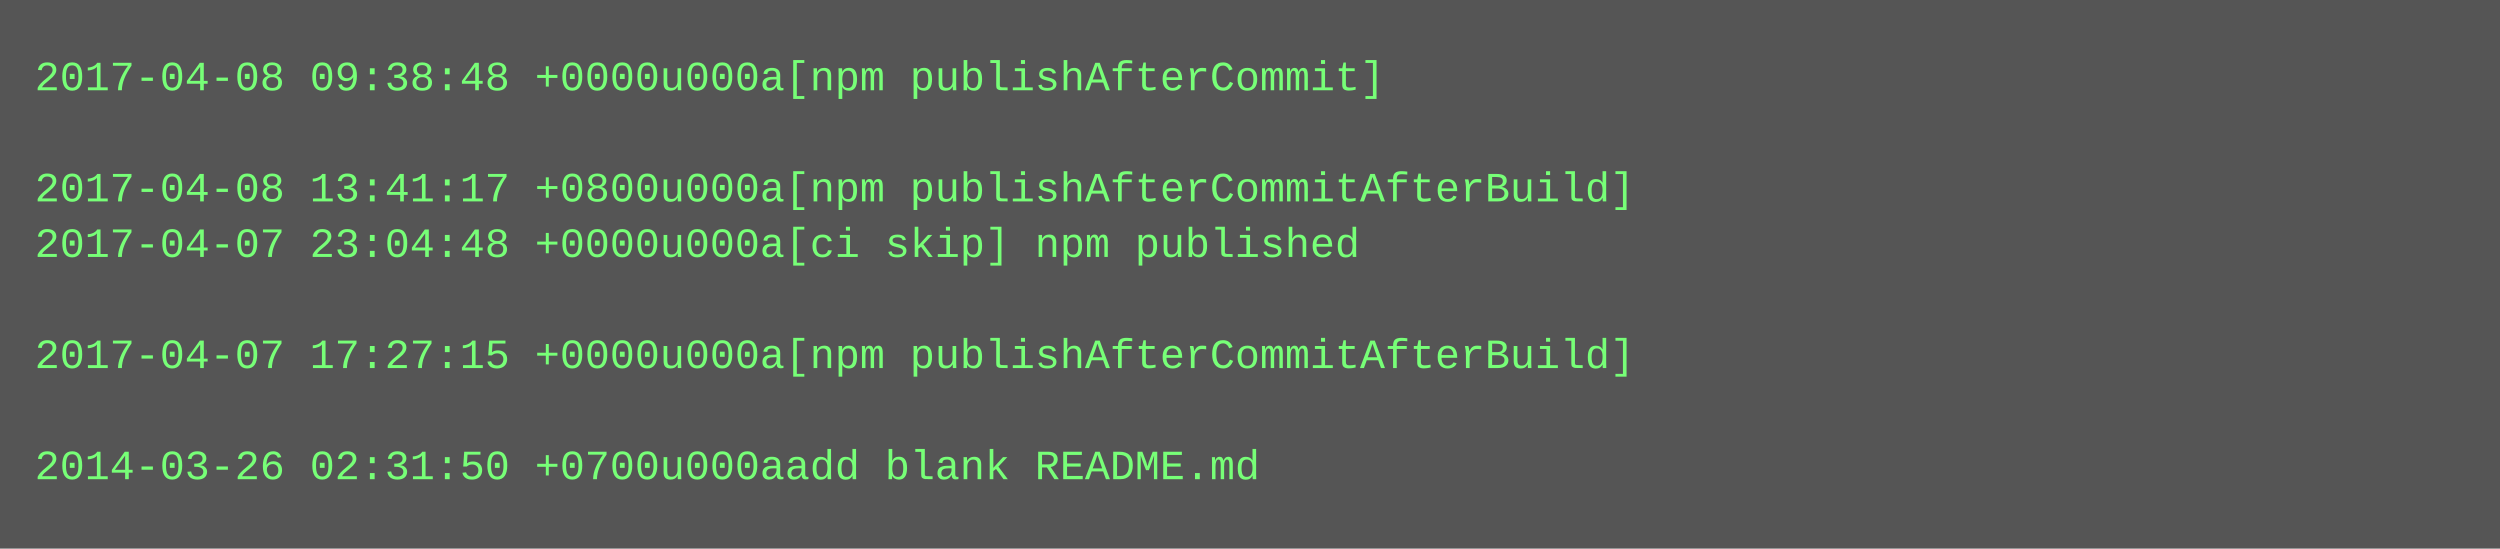
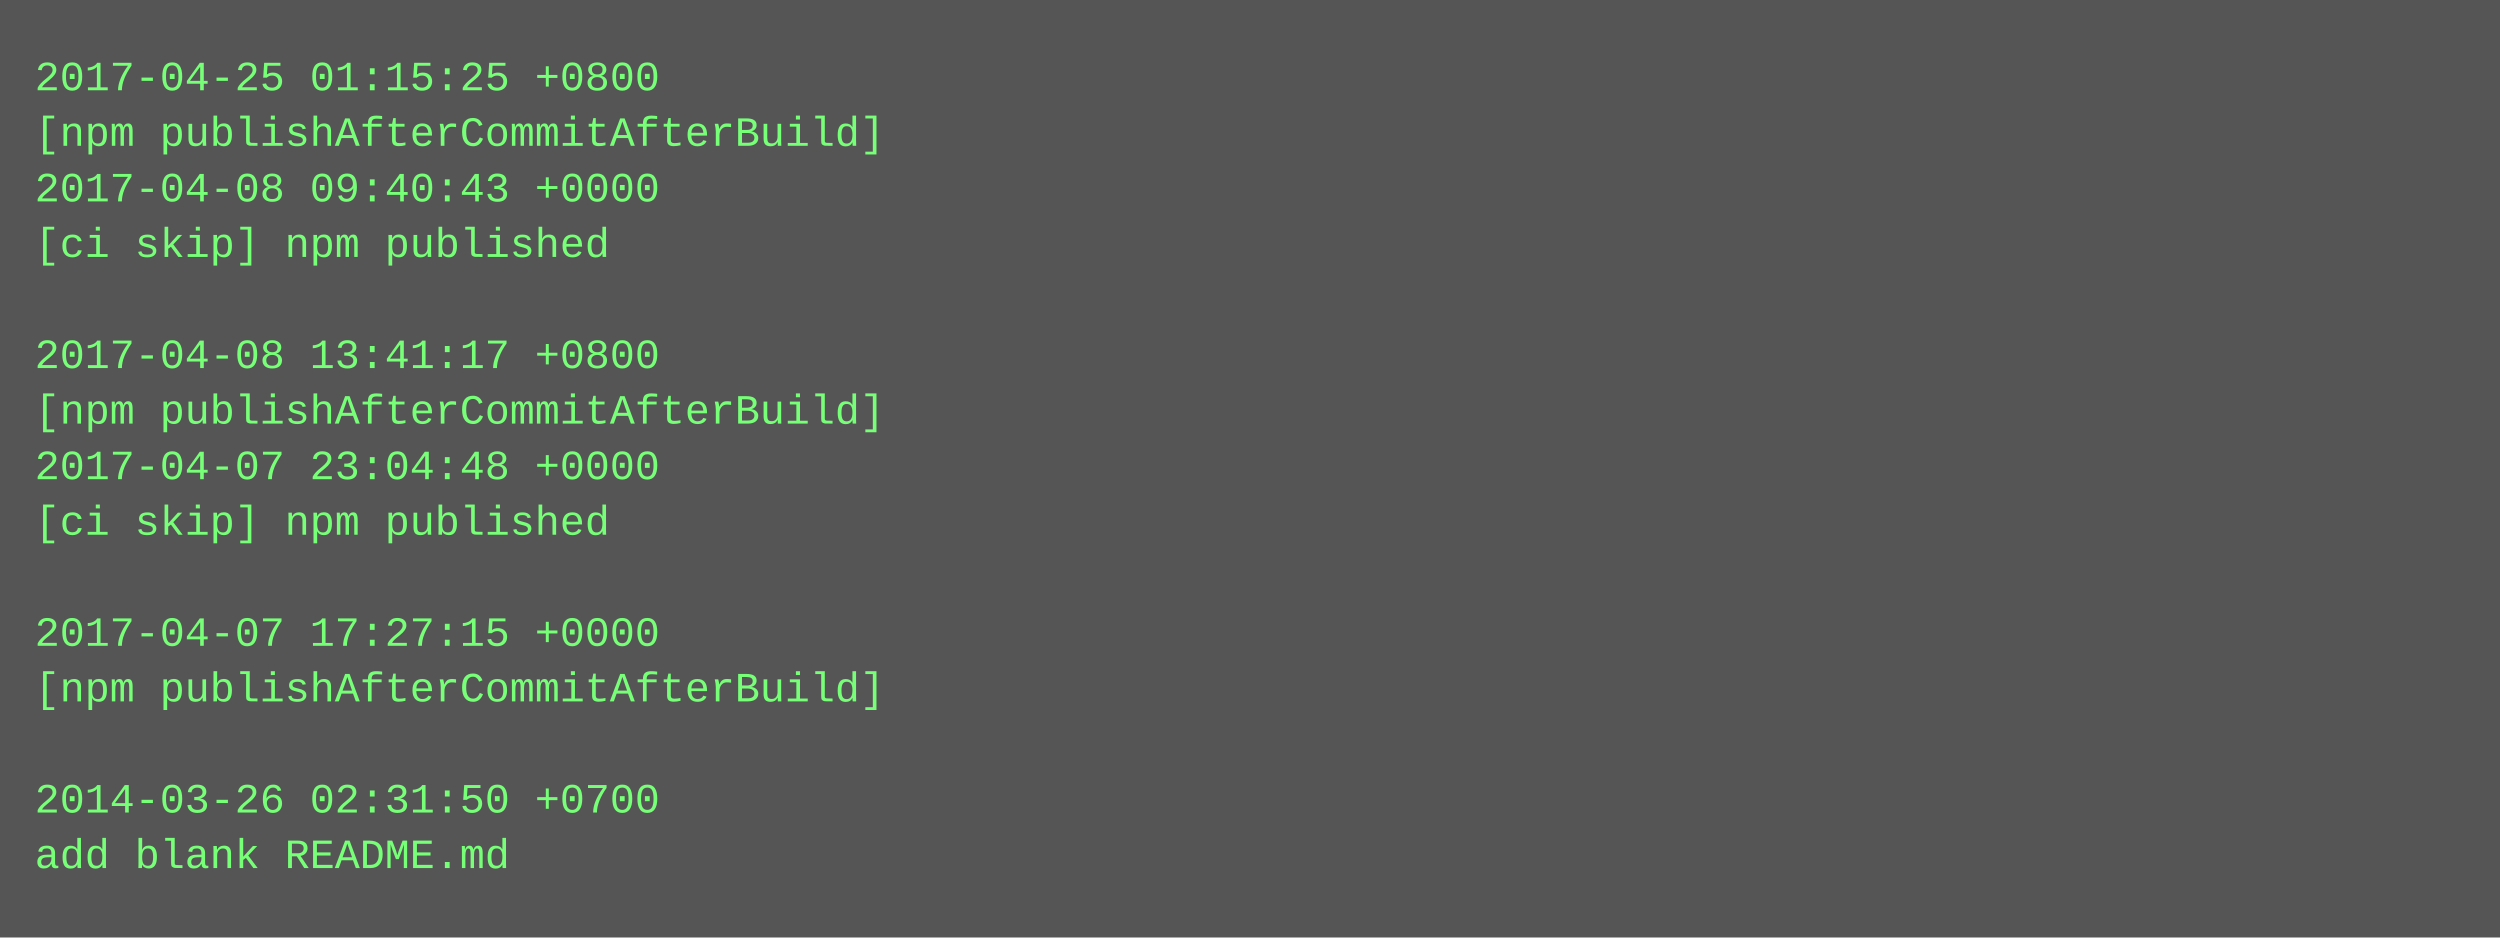
- <svg xmlns="http://www.w3.org/2000/svg" height="158" width="720">
-   <rect height="158" fill="#555" width="720" />
+ <svg xmlns="http://www.w3.org/2000/svg" height="270" width="720">
+   <rect height="270" fill="#555" width="720" />
  <text fill="#7f7" font-family="Courier New" font-size="12" xml:space="preserve">
-     <tspan x="10" y="26">2017-04-08 09:38:48 +0000u000a[npm publishAfterCommit]</tspan>
-     <tspan x="10" y="42" />
-     <tspan x="10" y="58">2017-04-08 13:41:17 +0800u000a[npm publishAfterCommitAfterBuild]</tspan>
-     <tspan x="10" y="74">2017-04-07 23:04:48 +0000u000a[ci skip] npm published</tspan>
+     <tspan x="10" y="26">2017-04-25 01:15:25 +0800</tspan>
+     <tspan x="10" y="42">[npm publishAfterCommitAfterBuild]</tspan>
+     <tspan x="10" y="58">2017-04-08 09:40:43 +0000</tspan>
+     <tspan x="10" y="74">[ci skip] npm published</tspan>
    <tspan x="10" y="90" />
-     <tspan x="10" y="106">2017-04-07 17:27:15 +0000u000a[npm publishAfterCommitAfterBuild]</tspan>
-     <tspan x="10" y="122" />
-     <tspan x="10" y="138">2014-03-26 02:31:50 +0700u000aadd blank README.md</tspan>
+     <tspan x="10" y="106">2017-04-08 13:41:17 +0800</tspan>
+     <tspan x="10" y="122">[npm publishAfterCommitAfterBuild]</tspan>
+     <tspan x="10" y="138">2017-04-07 23:04:48 +0000</tspan>
+     <tspan x="10" y="154">[ci skip] npm published</tspan>
+     <tspan x="10" y="170" />
+     <tspan x="10" y="186">2017-04-07 17:27:15 +0000</tspan>
+     <tspan x="10" y="202">[npm publishAfterCommitAfterBuild]</tspan>
+     <tspan x="10" y="218" />
+     <tspan x="10" y="234">2014-03-26 02:31:50 +0700</tspan>
+     <tspan x="10" y="250">add blank README.md</tspan>
  </text>
</svg>
